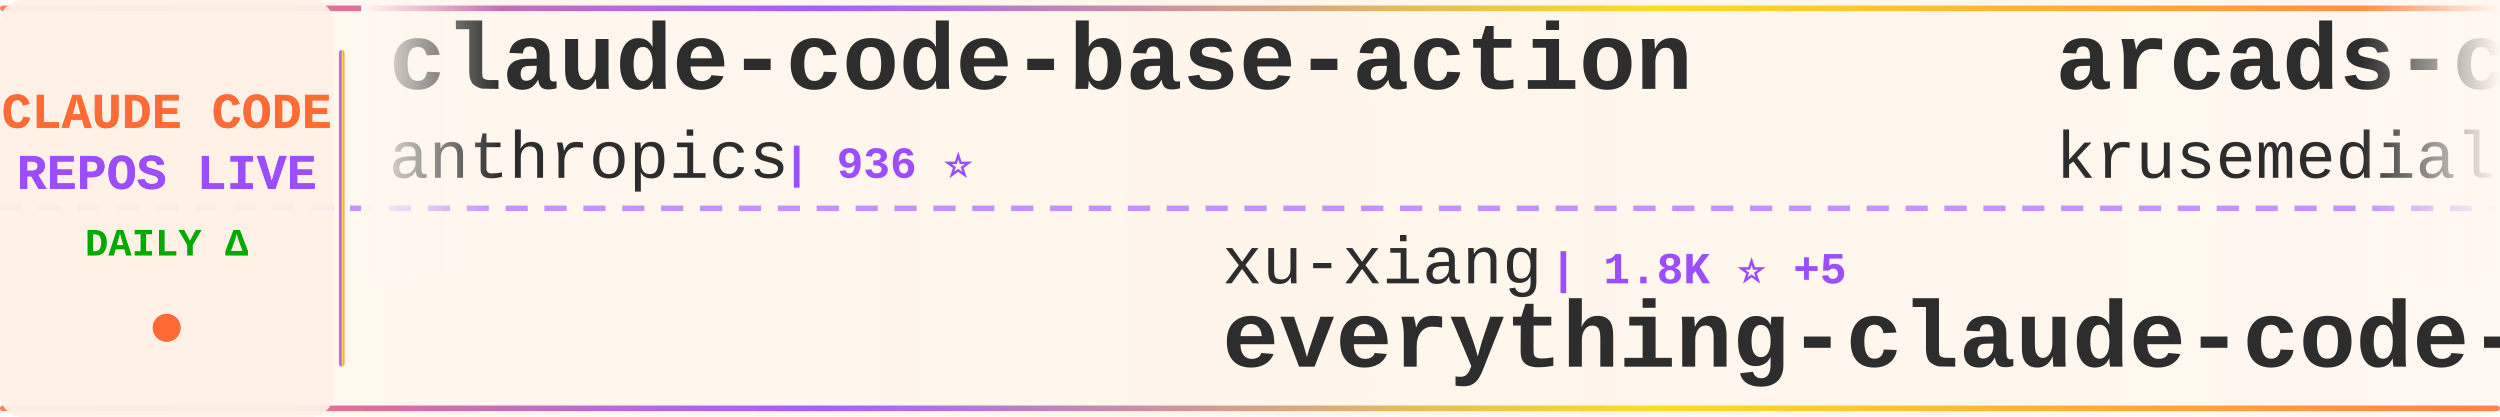
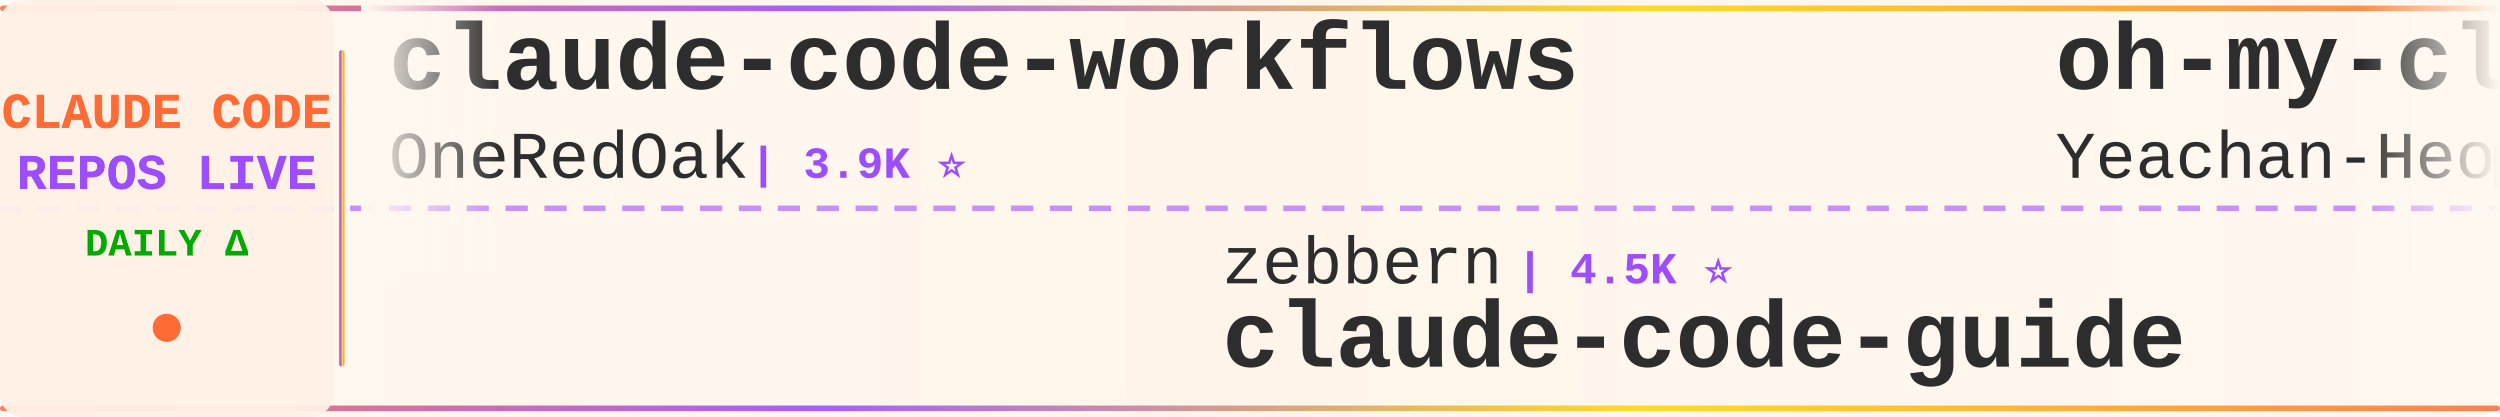
<svg xmlns="http://www.w3.org/2000/svg" width="900" height="150">
  <defs>
    <linearGradient id="tickerBg" x1="0%" y1="0%" x2="100%" y2="0%">
      <stop offset="0%" style="stop-color:#fff8f0;stop-opacity:0.98" />
      <stop offset="50%" style="stop-color:#fff5eb;stop-opacity:1" />
      <stop offset="100%" style="stop-color:#fff8f0;stop-opacity:0.98" />
    </linearGradient>
    <linearGradient id="borderGrad" x1="0%" y1="0%" x2="100%" y2="0%">
      <stop offset="0%" style="stop-color:#FF6B35;stop-opacity:0.85">
        <animate attributeName="stop-opacity" values="0.85;1;0.85" dur="2s" repeatCount="indefinite" />
      </stop>
      <stop offset="33%" style="stop-color:#9C4EFF;stop-opacity:0.9">
        <animate attributeName="stop-opacity" values="0.9;1;0.9" dur="2.2s" repeatCount="indefinite" />
      </stop>
      <stop offset="66%" style="stop-color:#FFD700;stop-opacity:0.85">
        <animate attributeName="stop-opacity" values="0.85;1;0.85" dur="1.8s" repeatCount="indefinite" />
      </stop>
      <stop offset="100%" style="stop-color:#FF6B35;stop-opacity:0.85">
        <animate attributeName="stop-opacity" values="0.85;1;0.85" dur="2s" repeatCount="indefinite" />
      </stop>
    </linearGradient>
    <filter id="textGlow">
      <feGaussianBlur stdDeviation="0.15" result="coloredBlur" />
      <feMerge>
        <feMergeNode in="coloredBlur" />
        <feMergeNode in="SourceGraphic" />
      </feMerge>
    </filter>
    <filter id="metricGlow">
      <feGaussianBlur stdDeviation="0.2" result="coloredBlur" />
      <feMerge>
        <feMergeNode in="coloredBlur" />
        <feMergeNode in="SourceGraphic" />
      </feMerge>
    </filter>
    <linearGradient id="leftFade" x1="0%" y1="0%" x2="100%" y2="0%">
      <stop offset="0%" style="stop-color:#fff8f0;stop-opacity:1" />
      <stop offset="100%" style="stop-color:#fff8f0;stop-opacity:0" />
    </linearGradient>
    <linearGradient id="rightFade" x1="0%" y1="0%" x2="100%" y2="0%">
      <stop offset="0%" style="stop-color:#fff8f0;stop-opacity:0" />
      <stop offset="100%" style="stop-color:#fff8f0;stop-opacity:1" />
    </linearGradient>
  </defs>
  <rect width="900" height="150" fill="url(#tickerBg)" rx="8" />
  <rect x="0" y="2" width="900" height="2" fill="url(#borderGrad)" rx="1" />
  <rect x="0" y="146" width="900" height="2" fill="url(#borderGrad)" rx="1" />
  <line x1="0" y1="75" x2="900" y2="75" stroke="#9C4EFF" stroke-width="2" stroke-dasharray="8 6" opacity="0.6" />
  <rect x="0" y="0" width="120" height="150" fill="#fff0e6" opacity="0.95" rx="8" />
  <text x="60" y="46" font-family="'Courier New', monospace" font-size="18" font-weight="bold" fill="#FF6B35" text-anchor="middle" filter="url(#textGlow)">
    CLAUDE CODE
  </text>
  <text x="60" y="68" font-family="'Courier New', monospace" font-size="18" font-weight="bold" fill="#9C4EFF" text-anchor="middle" filter="url(#textGlow)">
    REPOS LIVE
  </text>
  <text x="60" y="92" font-family="'Courier New', monospace" font-size="14" font-weight="bold" fill="#00aa00" text-anchor="middle">
    DAILY Δ
  </text>
  <circle cx="60" cy="118" r="5" fill="#FF6B35" filter="url(#metricGlow)">
    <animate attributeName="r" values="4;6;4" dur="1.5s" repeatCount="indefinite" />
    <animate attributeName="opacity" values="0.6;1;0.6" dur="1.5s" repeatCount="indefinite" />
  </circle>
  <rect x="122" y="18" width="2" height="114" fill="url(#borderGrad)" rx="1" />
  <clipPath id="tickerClip">
    <rect x="130" y="0" width="770" height="150" />
  </clipPath>
  <g clip-path="url(#tickerClip)">
    <g id="tickerItems">
      <animateTransform attributeName="transform" attributeType="XML" type="translate" from="0 0" to="-3000 0" dur="54s" repeatCount="indefinite" />
      <g transform="translate(0, 0)">
-         <text x="140" y="32" font-family="'Courier New', monospace" font-size="34" font-weight="bold" fill="#2d2d2d">claude-code-base-action</text>
-         <text x="140" y="64" font-family="'Courier New', monospace" font-size="24" font-weight="normal" fill="#2d2d2d" opacity="1.0">anthropics</text>
-         <text x="282" y="64" font-family="'Courier New', monospace" font-size="16" font-weight="bold" fill="#9C4EFF"> | 936 ⭐</text>
+         <text x="140" y="32" font-family="'Courier New', monospace" font-size="34" font-weight="bold" fill="#2d2d2d">claude-code-workflows</text>
+         <text x="140" y="64" font-family="'Courier New', monospace" font-size="24" font-weight="normal" fill="#2d2d2d" opacity="1.0">OneRedOak</text>
+         <text x="270" y="64" font-family="'Courier New', monospace" font-size="16" font-weight="bold" fill="#9C4EFF"> | 3.9K ⭐</text>
      </g>
      <g transform="translate(300, 0)">
-         <text x="140" y="102" font-family="'Courier New', monospace" font-size="24" font-weight="normal" fill="#2d2d2d" opacity="1.0">xu-xiang</text>
-         <text x="258" y="102" font-family="'Courier New', monospace" font-size="16" font-weight="bold" fill="#9C4EFF"> | 1.8K ⭐ +5</text>
-         <text x="140" y="132" font-family="'Courier New', monospace" font-size="34" font-weight="bold" fill="#2d2d2d">everything-claude-code-z...</text>
+         <text x="140" y="102" font-family="'Courier New', monospace" font-size="24" font-weight="normal" fill="#2d2d2d" opacity="1.0">zebbern</text>
+         <text x="246" y="102" font-family="'Courier New', monospace" font-size="16" font-weight="bold" fill="#9C4EFF"> | 4.5K ⭐</text>
+         <text x="140" y="132" font-family="'Courier New', monospace" font-size="34" font-weight="bold" fill="#2d2d2d">claude-code-guide</text>
      </g>
      <g transform="translate(600, 0)">
-         <text x="140" y="32" font-family="'Courier New', monospace" font-size="34" font-weight="bold" fill="#2d2d2d">arcads-claude-code</text>
-         <text x="140" y="64" font-family="'Courier New', monospace" font-size="24" font-weight="normal" fill="#2d2d2d" opacity="1.0">krusemediallc</text>
-         <text x="318" y="64" font-family="'Courier New', monospace" font-size="16" font-weight="bold" fill="#9C4EFF"> | 1.1K ⭐ +2</text>
+         <text x="140" y="32" font-family="'Courier New', monospace" font-size="34" font-weight="bold" fill="#2d2d2d">oh-my-claudecode</text>
+         <text x="140" y="64" font-family="'Courier New', monospace" font-size="24" font-weight="normal" fill="#2d2d2d" opacity="1.0">Yeachan-Heo</text>
+         <text x="294" y="64" font-family="'Courier New', monospace" font-size="16" font-weight="bold" fill="#9C4EFF"> | 38.3K ⭐ +1</text>
      </g>
      <g transform="translate(900, 0)">
-         <text x="140" y="102" font-family="'Courier New', monospace" font-size="24" font-weight="normal" fill="#2d2d2d" opacity="1.0">fuergaosi233</text>
-         <text x="306" y="102" font-family="'Courier New', monospace" font-size="16" font-weight="bold" fill="#9C4EFF"> | 2.8K ⭐ -1</text>
-         <text x="140" y="132" font-family="'Courier New', monospace" font-size="34" font-weight="bold" fill="#2d2d2d">claude-code-proxy</text>
+         <text x="140" y="102" font-family="'Courier New', monospace" font-size="24" font-weight="normal" fill="#2d2d2d" opacity="1.0">shanraisshan</text>
+         <text x="306" y="102" font-family="'Courier New', monospace" font-size="16" font-weight="bold" fill="#9C4EFF"> | 64.0K ⭐ +13</text>
+         <text x="140" y="132" font-family="'Courier New', monospace" font-size="34" font-weight="bold" fill="#2d2d2d">claude-code-best-practic...</text>
      </g>
      <g transform="translate(1200, 0)">
-         <text x="140" y="32" font-family="'Courier New', monospace" font-size="34" font-weight="bold" fill="#2d2d2d">Dive-into-Claude-Code</text>
-         <text x="140" y="64" font-family="'Courier New', monospace" font-size="24" font-weight="normal" fill="#2d2d2d" opacity="1.0">VILA-Lab</text>
-         <text x="258" y="64" font-family="'Courier New', monospace" font-size="16" font-weight="bold" fill="#9C4EFF"> | 2.0K ⭐</text>
+         <text x="140" y="32" font-family="'Courier New', monospace" font-size="34" font-weight="bold" fill="#2d2d2d">claude-code-templates</text>
+         <text x="140" y="64" font-family="'Courier New', monospace" font-size="24" font-weight="normal" fill="#2d2d2d" opacity="1.0">davila7</text>
+         <text x="246" y="64" font-family="'Courier New', monospace" font-size="16" font-weight="bold" fill="#9C4EFF"> | 30.1K ⭐ +2</text>
      </g>
      <g transform="translate(1500, 0)">
-         <text x="140" y="102" font-family="'Courier New', monospace" font-size="24" font-weight="normal" fill="#2d2d2d" opacity="1.0">anthropics</text>
-         <text x="282" y="102" font-family="'Courier New', monospace" font-size="16" font-weight="bold" fill="#9C4EFF"> | 5.8K ⭐</text>
-         <text x="140" y="132" font-family="'Courier New', monospace" font-size="34" font-weight="bold" fill="#2d2d2d">claude-code-security-rev...</text>
+         <text x="140" y="102" font-family="'Courier New', monospace" font-size="24" font-weight="normal" fill="#2d2d2d" opacity="1.0">RichardAtCT</text>
+         <text x="294" y="102" font-family="'Courier New', monospace" font-size="16" font-weight="bold" fill="#9C4EFF"> | 2.7K ⭐</text>
+         <text x="140" y="132" font-family="'Courier New', monospace" font-size="34" font-weight="bold" fill="#2d2d2d">claude-code-telegram</text>
      </g>
      <g transform="translate(1800, 0)">
-         <text x="140" y="32" font-family="'Courier New', monospace" font-size="34" font-weight="bold" fill="#2d2d2d">claude-code-guide</text>
-         <text x="140" y="64" font-family="'Courier New', monospace" font-size="24" font-weight="normal" fill="#2d2d2d" opacity="1.0">Cranot</text>
-         <text x="234" y="64" font-family="'Courier New', monospace" font-size="16" font-weight="bold" fill="#9C4EFF"> | 2.9K ⭐</text>
+         <text x="140" y="32" font-family="'Courier New', monospace" font-size="34" font-weight="bold" fill="#2d2d2d">claude-code-harness</text>
+         <text x="140" y="64" font-family="'Courier New', monospace" font-size="24" font-weight="normal" fill="#2d2d2d" opacity="1.0">Chachamaru127</text>
+         <text x="318" y="64" font-family="'Courier New', monospace" font-size="16" font-weight="bold" fill="#9C4EFF"> | 3.0K ⭐</text>
      </g>
      <g transform="translate(2100, 0)">
-         <text x="140" y="102" font-family="'Courier New', monospace" font-size="24" font-weight="normal" fill="#2d2d2d" opacity="1.0">fazxes</text>
-         <text x="234" y="102" font-family="'Courier New', monospace" font-size="16" font-weight="bold" fill="#9C4EFF"> | 230 ⭐</text>
-         <text x="140" y="132" font-family="'Courier New', monospace" font-size="34" font-weight="bold" fill="#2d2d2d">Claude-code</text>
+         <text x="140" y="102" font-family="'Courier New', monospace" font-size="24" font-weight="normal" fill="#2d2d2d" opacity="1.0">rohitg00</text>
+         <text x="258" y="102" font-family="'Courier New', monospace" font-size="16" font-weight="bold" fill="#9C4EFF"> | 2.4K ⭐ +1</text>
+         <text x="140" y="132" font-family="'Courier New', monospace" font-size="34" font-weight="bold" fill="#2d2d2d">awesome-claude-code-tool...</text>
      </g>
      <g transform="translate(2400, 0)">
-         <text x="140" y="32" font-family="'Courier New', monospace" font-size="34" font-weight="bold" fill="#2d2d2d">awesome-claude-code</text>
-         <text x="140" y="64" font-family="'Courier New', monospace" font-size="24" font-weight="normal" fill="#2d2d2d" opacity="1.0">jqueryscript</text>
-         <text x="306" y="64" font-family="'Courier New', monospace" font-size="16" font-weight="bold" fill="#9C4EFF"> | 487 ⭐</text>
+         <text x="140" y="32" font-family="'Courier New', monospace" font-size="34" font-weight="bold" fill="#2d2d2d">claude-code-system-promp...</text>
+         <text x="140" y="64" font-family="'Courier New', monospace" font-size="24" font-weight="normal" fill="#2d2d2d" opacity="1.0">Piebald-AI</text>
+         <text x="282" y="64" font-family="'Courier New', monospace" font-size="16" font-weight="bold" fill="#9C4EFF"> | 12.2K ⭐</text>
      </g>
      <g transform="translate(2700, 0)">
-         <text x="140" y="102" font-family="'Courier New', monospace" font-size="24" font-weight="normal" fill="#2d2d2d" opacity="1.0">huangjia2019</text>
-         <text x="306" y="102" font-family="'Courier New', monospace" font-size="16" font-weight="bold" fill="#9C4EFF"> | 1.0K ⭐ +1</text>
-         <text x="140" y="132" font-family="'Courier New', monospace" font-size="34" font-weight="bold" fill="#2d2d2d">claude-code-engineering</text>
+         <text x="140" y="102" font-family="'Courier New', monospace" font-size="24" font-weight="normal" fill="#2d2d2d" opacity="1.0">luyao618</text>
+         <text x="258" y="102" font-family="'Courier New', monospace" font-size="16" font-weight="bold" fill="#9C4EFF"> | 1.6K ⭐</text>
+         <text x="140" y="132" font-family="'Courier New', monospace" font-size="34" font-weight="bold" fill="#2d2d2d">Claude-Code-Source-Study</text>
      </g>
      <g transform="translate(3000, 0)">
-         <text x="140" y="32" font-family="'Courier New', monospace" font-size="34" font-weight="bold" fill="#2d2d2d">claude-code-base-action</text>
-         <text x="140" y="64" font-family="'Courier New', monospace" font-size="24" font-weight="normal" fill="#2d2d2d" opacity="1.0">anthropics</text>
-         <text x="282" y="64" font-family="'Courier New', monospace" font-size="16" font-weight="bold" fill="#9C4EFF"> | 936 ⭐</text>
+         <text x="140" y="32" font-family="'Courier New', monospace" font-size="34" font-weight="bold" fill="#2d2d2d">claude-code-workflows</text>
+         <text x="140" y="64" font-family="'Courier New', monospace" font-size="24" font-weight="normal" fill="#2d2d2d" opacity="1.0">OneRedOak</text>
+         <text x="270" y="64" font-family="'Courier New', monospace" font-size="16" font-weight="bold" fill="#9C4EFF"> | 3.9K ⭐</text>
      </g>
      <g transform="translate(3300, 0)">
-         <text x="140" y="102" font-family="'Courier New', monospace" font-size="24" font-weight="normal" fill="#2d2d2d" opacity="1.0">xu-xiang</text>
-         <text x="258" y="102" font-family="'Courier New', monospace" font-size="16" font-weight="bold" fill="#9C4EFF"> | 1.8K ⭐ +5</text>
-         <text x="140" y="132" font-family="'Courier New', monospace" font-size="34" font-weight="bold" fill="#2d2d2d">everything-claude-code-z...</text>
+         <text x="140" y="102" font-family="'Courier New', monospace" font-size="24" font-weight="normal" fill="#2d2d2d" opacity="1.0">zebbern</text>
+         <text x="246" y="102" font-family="'Courier New', monospace" font-size="16" font-weight="bold" fill="#9C4EFF"> | 4.5K ⭐</text>
+         <text x="140" y="132" font-family="'Courier New', monospace" font-size="34" font-weight="bold" fill="#2d2d2d">claude-code-guide</text>
      </g>
      <g transform="translate(3600, 0)">
-         <text x="140" y="32" font-family="'Courier New', monospace" font-size="34" font-weight="bold" fill="#2d2d2d">arcads-claude-code</text>
-         <text x="140" y="64" font-family="'Courier New', monospace" font-size="24" font-weight="normal" fill="#2d2d2d" opacity="1.0">krusemediallc</text>
-         <text x="318" y="64" font-family="'Courier New', monospace" font-size="16" font-weight="bold" fill="#9C4EFF"> | 1.1K ⭐ +2</text>
+         <text x="140" y="32" font-family="'Courier New', monospace" font-size="34" font-weight="bold" fill="#2d2d2d">oh-my-claudecode</text>
+         <text x="140" y="64" font-family="'Courier New', monospace" font-size="24" font-weight="normal" fill="#2d2d2d" opacity="1.0">Yeachan-Heo</text>
+         <text x="294" y="64" font-family="'Courier New', monospace" font-size="16" font-weight="bold" fill="#9C4EFF"> | 38.3K ⭐ +1</text>
      </g>
      <g transform="translate(3900, 0)">
-         <text x="140" y="102" font-family="'Courier New', monospace" font-size="24" font-weight="normal" fill="#2d2d2d" opacity="1.0">fuergaosi233</text>
-         <text x="306" y="102" font-family="'Courier New', monospace" font-size="16" font-weight="bold" fill="#9C4EFF"> | 2.8K ⭐ -1</text>
-         <text x="140" y="132" font-family="'Courier New', monospace" font-size="34" font-weight="bold" fill="#2d2d2d">claude-code-proxy</text>
+         <text x="140" y="102" font-family="'Courier New', monospace" font-size="24" font-weight="normal" fill="#2d2d2d" opacity="1.0">shanraisshan</text>
+         <text x="306" y="102" font-family="'Courier New', monospace" font-size="16" font-weight="bold" fill="#9C4EFF"> | 64.0K ⭐ +13</text>
+         <text x="140" y="132" font-family="'Courier New', monospace" font-size="34" font-weight="bold" fill="#2d2d2d">claude-code-best-practic...</text>
      </g>
    </g>
  </g>
  <rect x="130" y="0" width="50" height="100" fill="url(#leftFade)" />
  <rect x="850" y="0" width="50" height="100" fill="url(#rightFade)" />
</svg>
